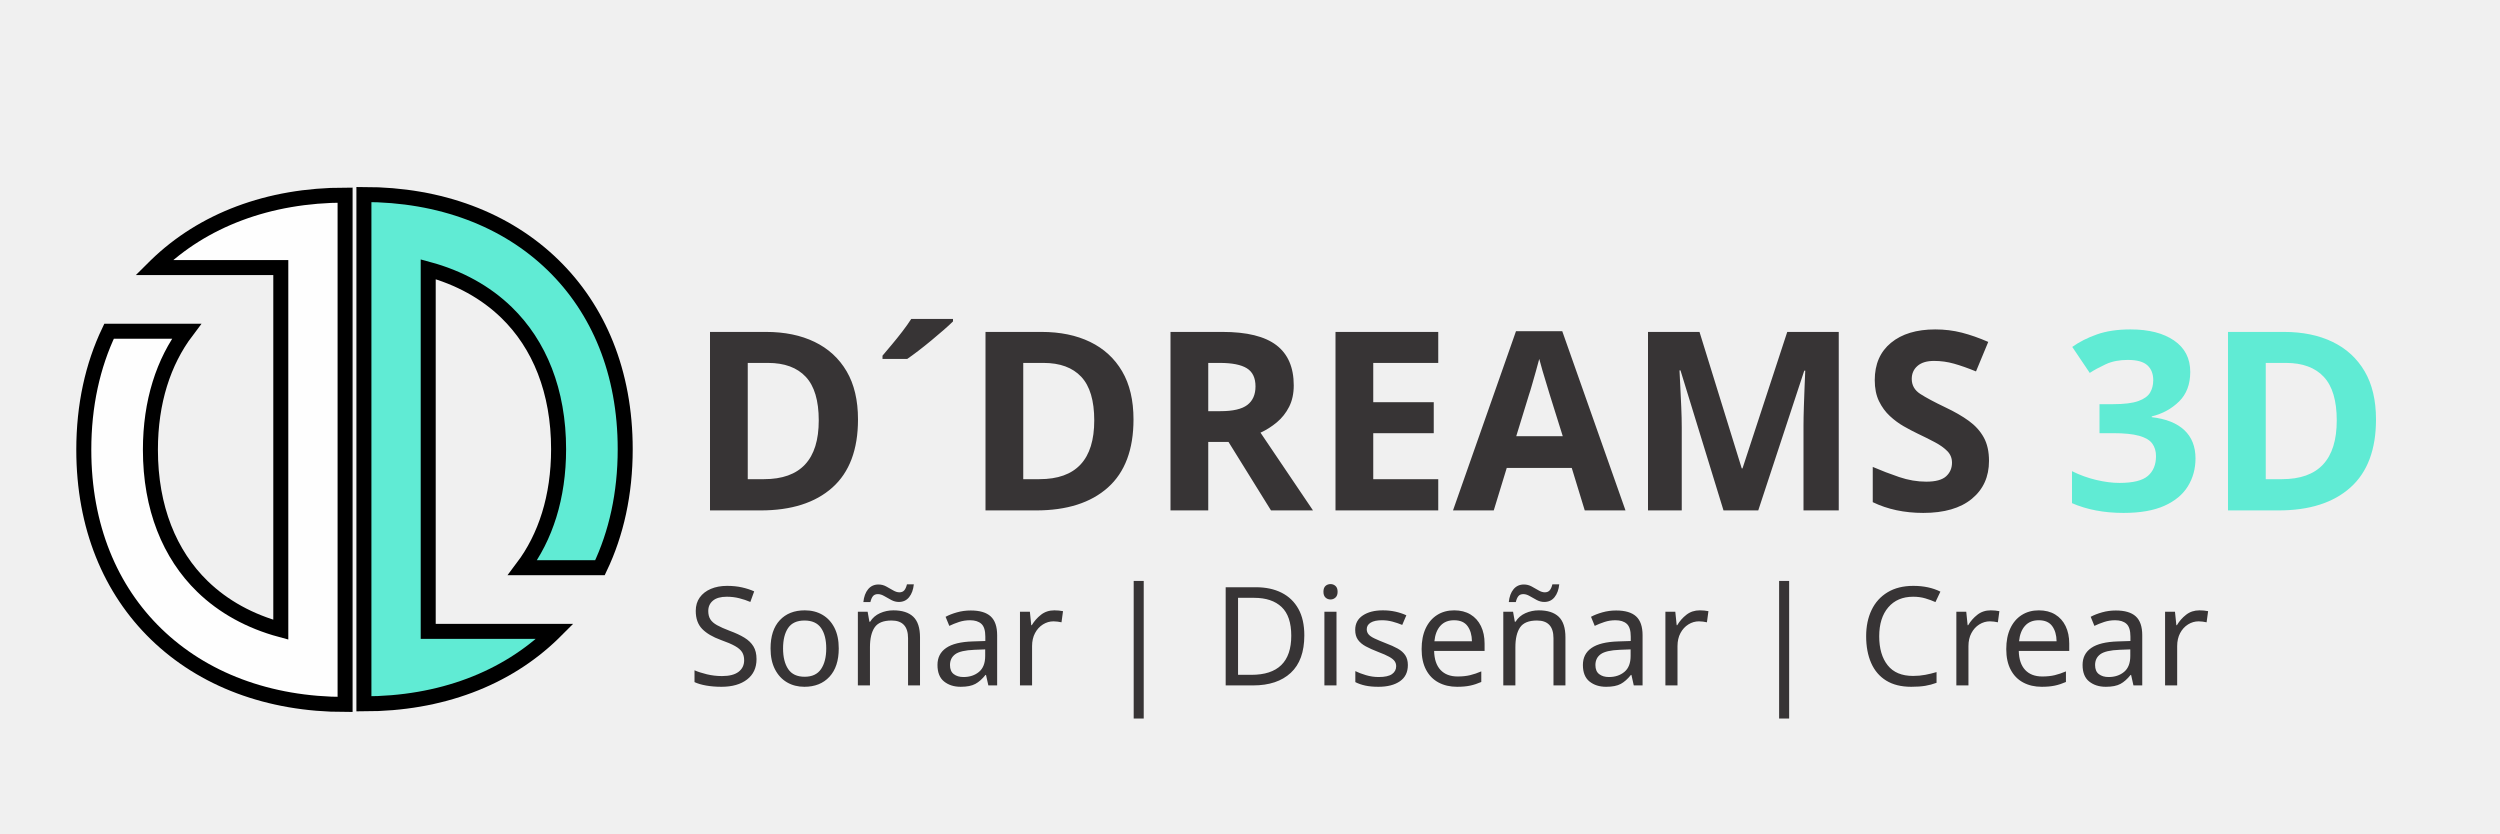
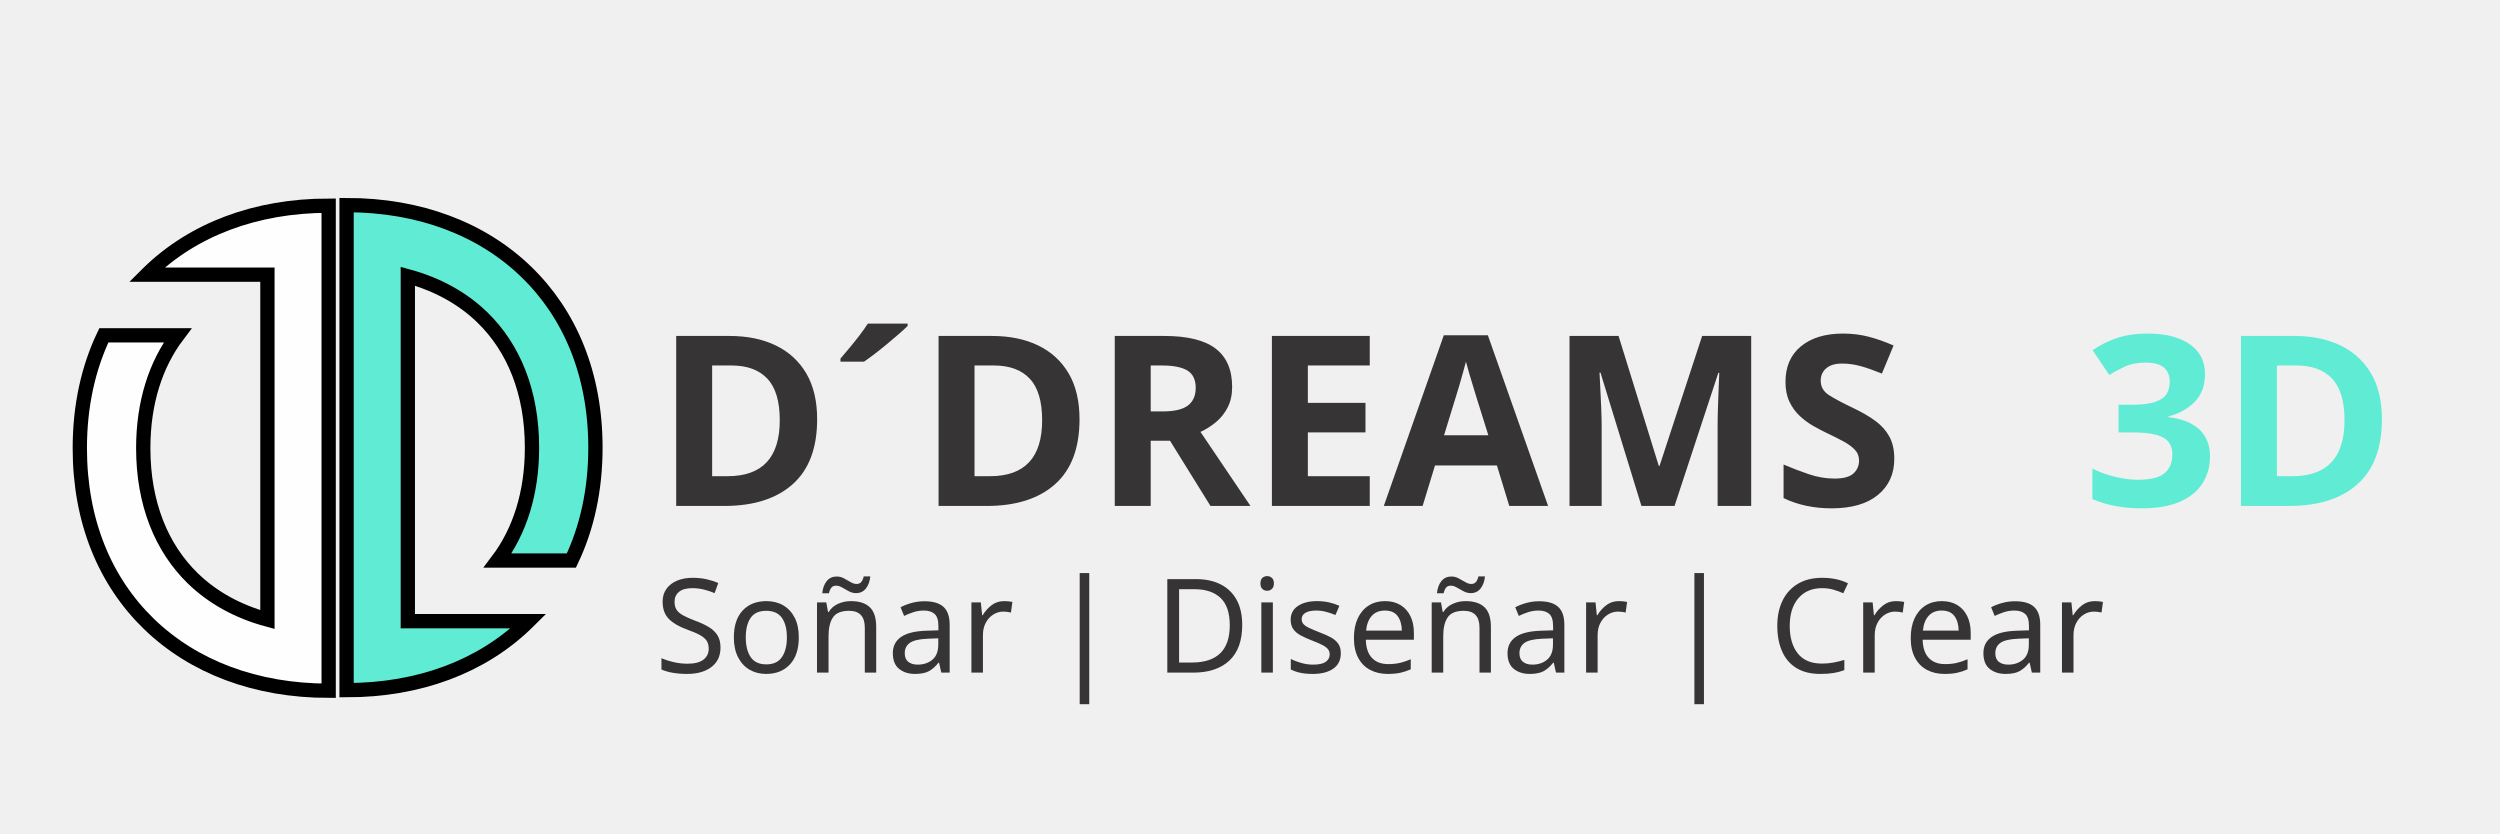
- <svg xmlns="http://www.w3.org/2000/svg" xml:space="preserve" width="150mm" height="50mm" version="1.1" style="shape-rendering:geometricPrecision; text-rendering:geometricPrecision; image-rendering:optimizeQuality; fill-rule:evenodd; clip-rule:evenodd" viewBox="0 0 40000 1000">
+ <svg xmlns="http://www.w3.org/2000/svg" xml:space="preserve" width="150mm" height="50mm" version="1.1" style="shape-rendering:geometricPrecision; text-rendering:geometricPrecision; image-rendering:optimizeQuality; fill-rule:evenodd; clip-rule:evenodd" viewBox="0 0 42000 1000">
  <defs>
    <font id="FontID2" horiz-adv-x="769" font-variant="normal" style="fill-rule:nonzero" font-style="normal" font-weight="300">
      <font-face font-family="Montserrat Alternates Light">
        <font-face-src>
          <font-face-name name="Montserrat Alternates Light" />
        </font-face-src>
      </font-face>
      <missing-glyph>
        <path d="M0 0z" />
      </missing-glyph>
      <glyph unicode="C" horiz-adv-x="700" d="M613.002 542.006l48 57.992c-67.004,63 -160.003,102 -256.003,102 -202.995,0 -364.995,-154.995 -364.995,-350.999 0,-197.999 159.991,-353.999 361.995,-353.999 97.004,0 191.007,40.996 260.007,106.004l-49.004 52.996c-55.004,-52.004 -130.003,-84 -206.999,-84 -158.007,0 -284.999,124.996 -284.999,278.999 0,155.007 126.992,278.007 284.999,278.007 76.996,0 152.999,-33 206.999,-87z" />
      <glyph unicode="D" horiz-adv-x="788" d="M388.995 700.001l-282.991 0 0 -700.001 279.991 0c206.007,0 363.01,151.003 363.01,349.995 0,199.003 -155.999,350.006 -360.01,350.006zm1.004 -626.005l-203.999 0 0 552.01 200.999 0c157.003,0 281.007,-119.007 281.007,-277.003 0,-157.003 -122.007,-275.007 -278.007,-275.007z" />
      <glyph unicode="S" horiz-adv-x="611" d="M502.002 566.998l34.004 71.008c-58.004,39 -141.011,64.996 -222.011,64.996 -144.992,0 -241.995,-70.004 -241.995,-179.999 0,-251.007 394.002,-152.007 392.998,-338.999 0,-68.008 -63,-109.004 -163.995,-109.004 -79.004,0 -167.999,36 -233.007,97.996l-36 -69c66,-63 166.003,-106.996 268.003,-106.996 149.999,0 253.003,75 253.003,190.995 1.004,254.007 -392.998,158.999 -392.998,341.007 0,60 58.996,96 148.995,96 55.996,0 130.003,-16.996 193.003,-58.004z" />
      <glyph unicode="a" horiz-adv-x="671" d="M500.006 526.002l0 -112.003c-40.004,73.996 -112.003,117 -207.011,116.007 -147.992,0 -250.995,-110.007 -250.995,-266.007 0,-157.003 103.996,-268.003 253.995,-268.003 93,0 164.999,43.004 204.011,116.007l0 -112.003 78 0 0 526.002 -78 0zm-189.011 -463.002c-111.992,0 -190.995,82.996 -190.995,199.003 0,115.996 79.004,199.995 190.995,199.995 104.007,0 179.999,-73.996 189.011,-179.999l0 -40.004c-9.012,-105.992 -85.004,-178.995 -189.011,-178.995z" />
      <glyph unicode="e" horiz-adv-x="575" d="M313.995 61.996c-85.996,0 -152.999,47.008 -179.999,123l409.002 139.003c-16.996,127.996 -111,206.007 -241.003,205.003 -155.999,-1.004 -259.995,-112.003 -259.995,-265.003 0,-157.995 109.996,-266.999 266.999,-266.999 88.004,0 161.999,34.996 220.003,106.996l-47.008 42c-45.992,-55.996 -102.992,-84 -167.999,-84zm-7.996 401.006c75,0 131.999,-33 158.999,-100.004l-343.995 -118.996c-1.004,7.996 -1.004,15 -1.004,22.996 0,121.996 75,196.003 185.999,196.003z" />
      <glyph unicode="i" horiz-adv-x="266" d="M133.003 730.001c-29.008,0 -51,-22.004 -51,-52.996 0,-30 21.992,-53.008 51,-53.008 28.996,0 51,23.008 51,53.008 0,30.992 -22.004,52.996 -51,52.996zm-38.008 -203.999l0 -526.002 77.008 0 0 526.002 -77.008 0z" />
      <glyph unicode="o" horiz-adv-x="617" d="M308.999 529.002c-157.003,0 -266.999,-109.004 -266.999,-265.003 0,-157.003 109.996,-266.999 266.999,-266.999 155.999,0 266.999,109.996 266.999,266.999 0,155.999 -111,265.003 -266.999,265.003zm0 -69c109.996,0 188.999,-81 188.999,-197.007 0,-117.992 -79.004,-197.999 -188.999,-197.999 -111,0 -188.999,80.008 -188.999,197.999 0,116.007 78,197.007 188.999,197.007z" />
      <glyph unicode="r" horiz-adv-x="371" d="M172.995 409.002l0 117 -78 0 0 -526.002 78 0 0 280.003c9,105.992 78,174.991 188.999,172.995l0 76.004c-88.996,-1.004 -153.992,-43.004 -188.999,-120z" />
      <glyph unicode="s" horiz-adv-x="452" d="M373.002 421.994l30 60c-44.008,29.008 -105,48.012 -167.999,48.012 -96,0 -182.999,-43.004 -182.999,-143.007 -1.004,-185.999 293.999,-121.003 290.999,-248.999 -1.004,-52.996 -51,-76.996 -113.007,-76.996 -61.996,0 -129.992,24.992 -174.991,66.992l-30 -57c49.996,-48 126.992,-73.996 201.991,-73.996 101.007,0 193.003,46.004 193.003,148.995 0,188.999 -293.999,128.007 -293.999,247.003 0,49.996 45,70.996 103.996,70.996 49.004,0 102,-15.992 143.007,-42z" />
      <glyph unicode="|" horiz-adv-x="250" d="M94.004 815.005l0 -936.008 61.996 0 0 936.008 -61.996 0z" />
      <glyph unicode="ñ" horiz-adv-x="656" d="M289.995 685.001c40.004,0 63,-61.004 121.003,-61.004 54,0 82.996,39 82.996,112.003l-51.992 0c0,-34.004 -15,-52.996 -43.004,-52.996 -39,0 -66,60.992 -121.003,60.992 -54,0 -82.996,-39 -82.996,-111.992l52.004 0c0,33.992 15,52.996 42.992,52.996zm87 -155.999c-96,-1.004 -166.995,-39 -203.999,-119.007l0 116.007 -78 0 0 -526.002 78 0 0 281.999c9,102 73.004,170.999 176.999,172.003 93,0 149.007,-56.008 149.007,-149.999l0 -304.003 78 0 0 323.999c0,127.996 -73.996,205.003 -200.007,205.003z" />
    </font>
    <font id="FontID1" horiz-adv-x="763" font-variant="normal" style="fill-rule:nonzero" font-weight="600">
      <font-face font-family="Montserrat Alternates SemiBold">
        <font-face-src>
          <font-face-name name="Montserrat Alternates SemiBold" />
        </font-face-src>
      </font-face>
      <missing-glyph>
        <path d="M0 0z" />
      </missing-glyph>
      <glyph unicode="3" horiz-adv-x="616" d="M363 410.331l-38 5 203 189.669 0 95 -478 0 0 -128 286 0 -179 -171.669 0 -87.165 112 0c89,0 139,-32 139,-96.165 0,-61 -50,-99 -138,-99 -69,0 -136,29 -192,83l-64 -126c67,-49 169,-82 268,-82 172,0 281,93 281,226 0,109.165 -82,177.331 -200,191.331z" />
      <glyph unicode="D" horiz-adv-x="768" d="M374 700l-297 0 0 -700 291 0c221,0 374,144 374,350 0,207 -151,350 -368,350zm4 -567l-143 0 0 434 136 0c120,0 210,-89 210,-218 0,-128 -86,-216 -203,-216z" />
    </font>
    <font id="FontID0" horiz-adv-x="772" font-variant="normal" style="fill-rule:nonzero" font-style="normal" font-weight="700">
      <font-face font-family="Montserrat">
        <font-face-src>
          <font-face-name name="Montserrat Bold" />
        </font-face-src>
      </font-face>
      <missing-glyph>
        <path d="M0 0z" />
      </missing-glyph>
      <glyph unicode="A" horiz-adv-x="772" d="M583 0l195 0 -294 701 -188 0 -301 -701 188 0 49 124 303 0 48 -124zm-296 264l98 250 96 -250 -194 0z" />
      <glyph unicode="D" horiz-adv-x="765" d="M370 701l-302 0 0 -701 295 0c227,0 380,142 380,351 0,208 -151,350 -373,350zm5 -553l-124 0 0 404 115 0c111,0 190,-82 190,-203 0,-120 -75,-201 -181,-201z" />
      <glyph unicode="E" horiz-adv-x="674" d="M68 701l0 -701 563 0 0 146 -380 0 0 131.669 334 1 0 145.165 -334 0 0 131.165 370 0 0 146 -553 0z" />
      <glyph unicode="M" horiz-adv-x="907" d="M68 701l0 -701 163 0 0 444 162.835 -374 120 0 162.835 374 1 -444 162.165 0 0 701 -200.165 0 -185.835 -409 -186 409 -199.835 0z" />
      <glyph unicode="R" horiz-adv-x="723" d="M696 0l-146 229c81,42 125,120 125,226 0,156 -106,246 -292,246l-315 0 0 -701 183 0 0 194 132 0 4 0 102 -194 207 0zm-445 555l133 0c74,0 117,-37 117,-106 0,-71 -43,-109 -117,-109l-133 0 0 215z" />
      <glyph unicode="S" horiz-adv-x="645" d="M551 485l69 145c-73,47 -177,79 -280,79 -169,0 -280,-83 -280,-214 0,-248 369,-176 369,-295 0,-37 -34,-57 -88,-57 -73,0 -182,44 -254,106l-71 -143c84,-69 206,-112 323,-112 156,0 282,73 282,216 0,252 -369,186 -369,302 0,32 29,48 73,48 58,0 152,-33 226,-75z" />
      <glyph unicode="´" horiz-adv-x="349" d="M149 770l-107 -171 135 0 131 115 -159 56z" />
    </font>
    <style type="text/css">
   
    @font-face { font-family:"Montserrat Alternates Light";font-variant:normal;font-style:normal;font-weight:300;src:url("#FontID2") format(svg)}
    @font-face { font-family:"Montserrat Alternates SemiBold";font-variant:normal;font-weight:600;src:url("#FontID1") format(svg)}
    @font-face { font-family:"Montserrat";font-variant:normal;font-style:normal;font-weight:bold;src:url("#FontID0") format(svg)}
    .str0 {stroke:black;stroke-width:240.12;stroke-miterlimit:22.926}
    .fil0 {fill:#FFF}
    .fil3 {fill:#373435}
    .fil4 {fill:#60EBD4}
    .fil1 {fill:#FEFEFE;fill-rule:nonzero}
    .fil2 {fill:#60EBD4;fill-rule:nonzero}
    .fnt2 {font-weight:300;font-size:2200px;font-family:'Montserrat Alternates Light'}
    .fnt1 {font-weight:600;font-size:4000px;font-family:'Montserrat Alternates SemiBold'}
    .fnt0 {font-weight:bold;font-size:4000px;font-family:'Montserrat'}
   
  </style>
  </defs>
  <g id="Capa_x0020_1">
    <g id="_2463521303808" transform="matrix(1 0 0 1 0 -4500)">
      <path class="fil1 str0" d="M2406.59 5529.87c0,929.96 306.87,1676.12 833.48,2187.4 332.43,322.73 757.27,557.5 1252.65,691.41l0 -2878.81 0 -1896.45 0 -982.36 0 -36.52 -2028.22 0c11.42,-11.39 22.93,-22.71 34.5,-33.94 746.02,-724.3 1796.43,-1125.22 3022.52,-1125.22l0 470.77 0 595.06 0 3008.67 0 3008.68 0 595.04 0 470.77c-1226.08,0 -2276.49,-400.91 -3022.52,-1125.21 -731.8,-710.48 -1158.22,-1717.98 -1158.22,-2949.28 0,-711.61 142.43,-1348.48 403.93,-1896.45l1238.71 0c-368.26,488.18 -576.83,1129.86 -576.83,1896.45z" />
      <path class="fil2 str0" d="M8937.5 5520.13c0,-929.95 -306.87,-1676.12 -833.48,-2187.38 -332.43,-322.74 -757.27,-557.5 -1252.65,-691.42l0 2878.81 0 1896.45 0 982.36 0 36.52 2028.22 0c-11.42,11.39 -22.93,22.71 -34.5,33.95 -746.02,724.3 -1796.43,1125.21 -3022.52,1125.21l0 -470.78 0 -595.04 0 -3008.67 0 -3008.68 0 -595.04 0 -470.77c1226.08,0 2276.49,400.92 3022.52,1125.22 731.8,710.47 1158.22,1717.96 1158.22,2949.27 0,711.62 -142.43,1348.49 -403.93,1896.45l-1238.71 0c368.26,-488.18 576.83,-1129.86 576.83,-1896.45z" />
    </g>
    <g id="_2463521305104">
      <text x="11000" y="2000" class="fil3 fnt0">D´DREAMS</text>
-       <text x="33000" y="2000" class="fil4 fnt1">3D</text>
+       <text x="35000" y="2000" class="fil4 fnt1">3D</text>
      <g>
        <text x="11000" y="4800" class="fil3 fnt2">Soñar | Diseñar | Crear</text>
      </g>
    </g>
  </g>
</svg>
